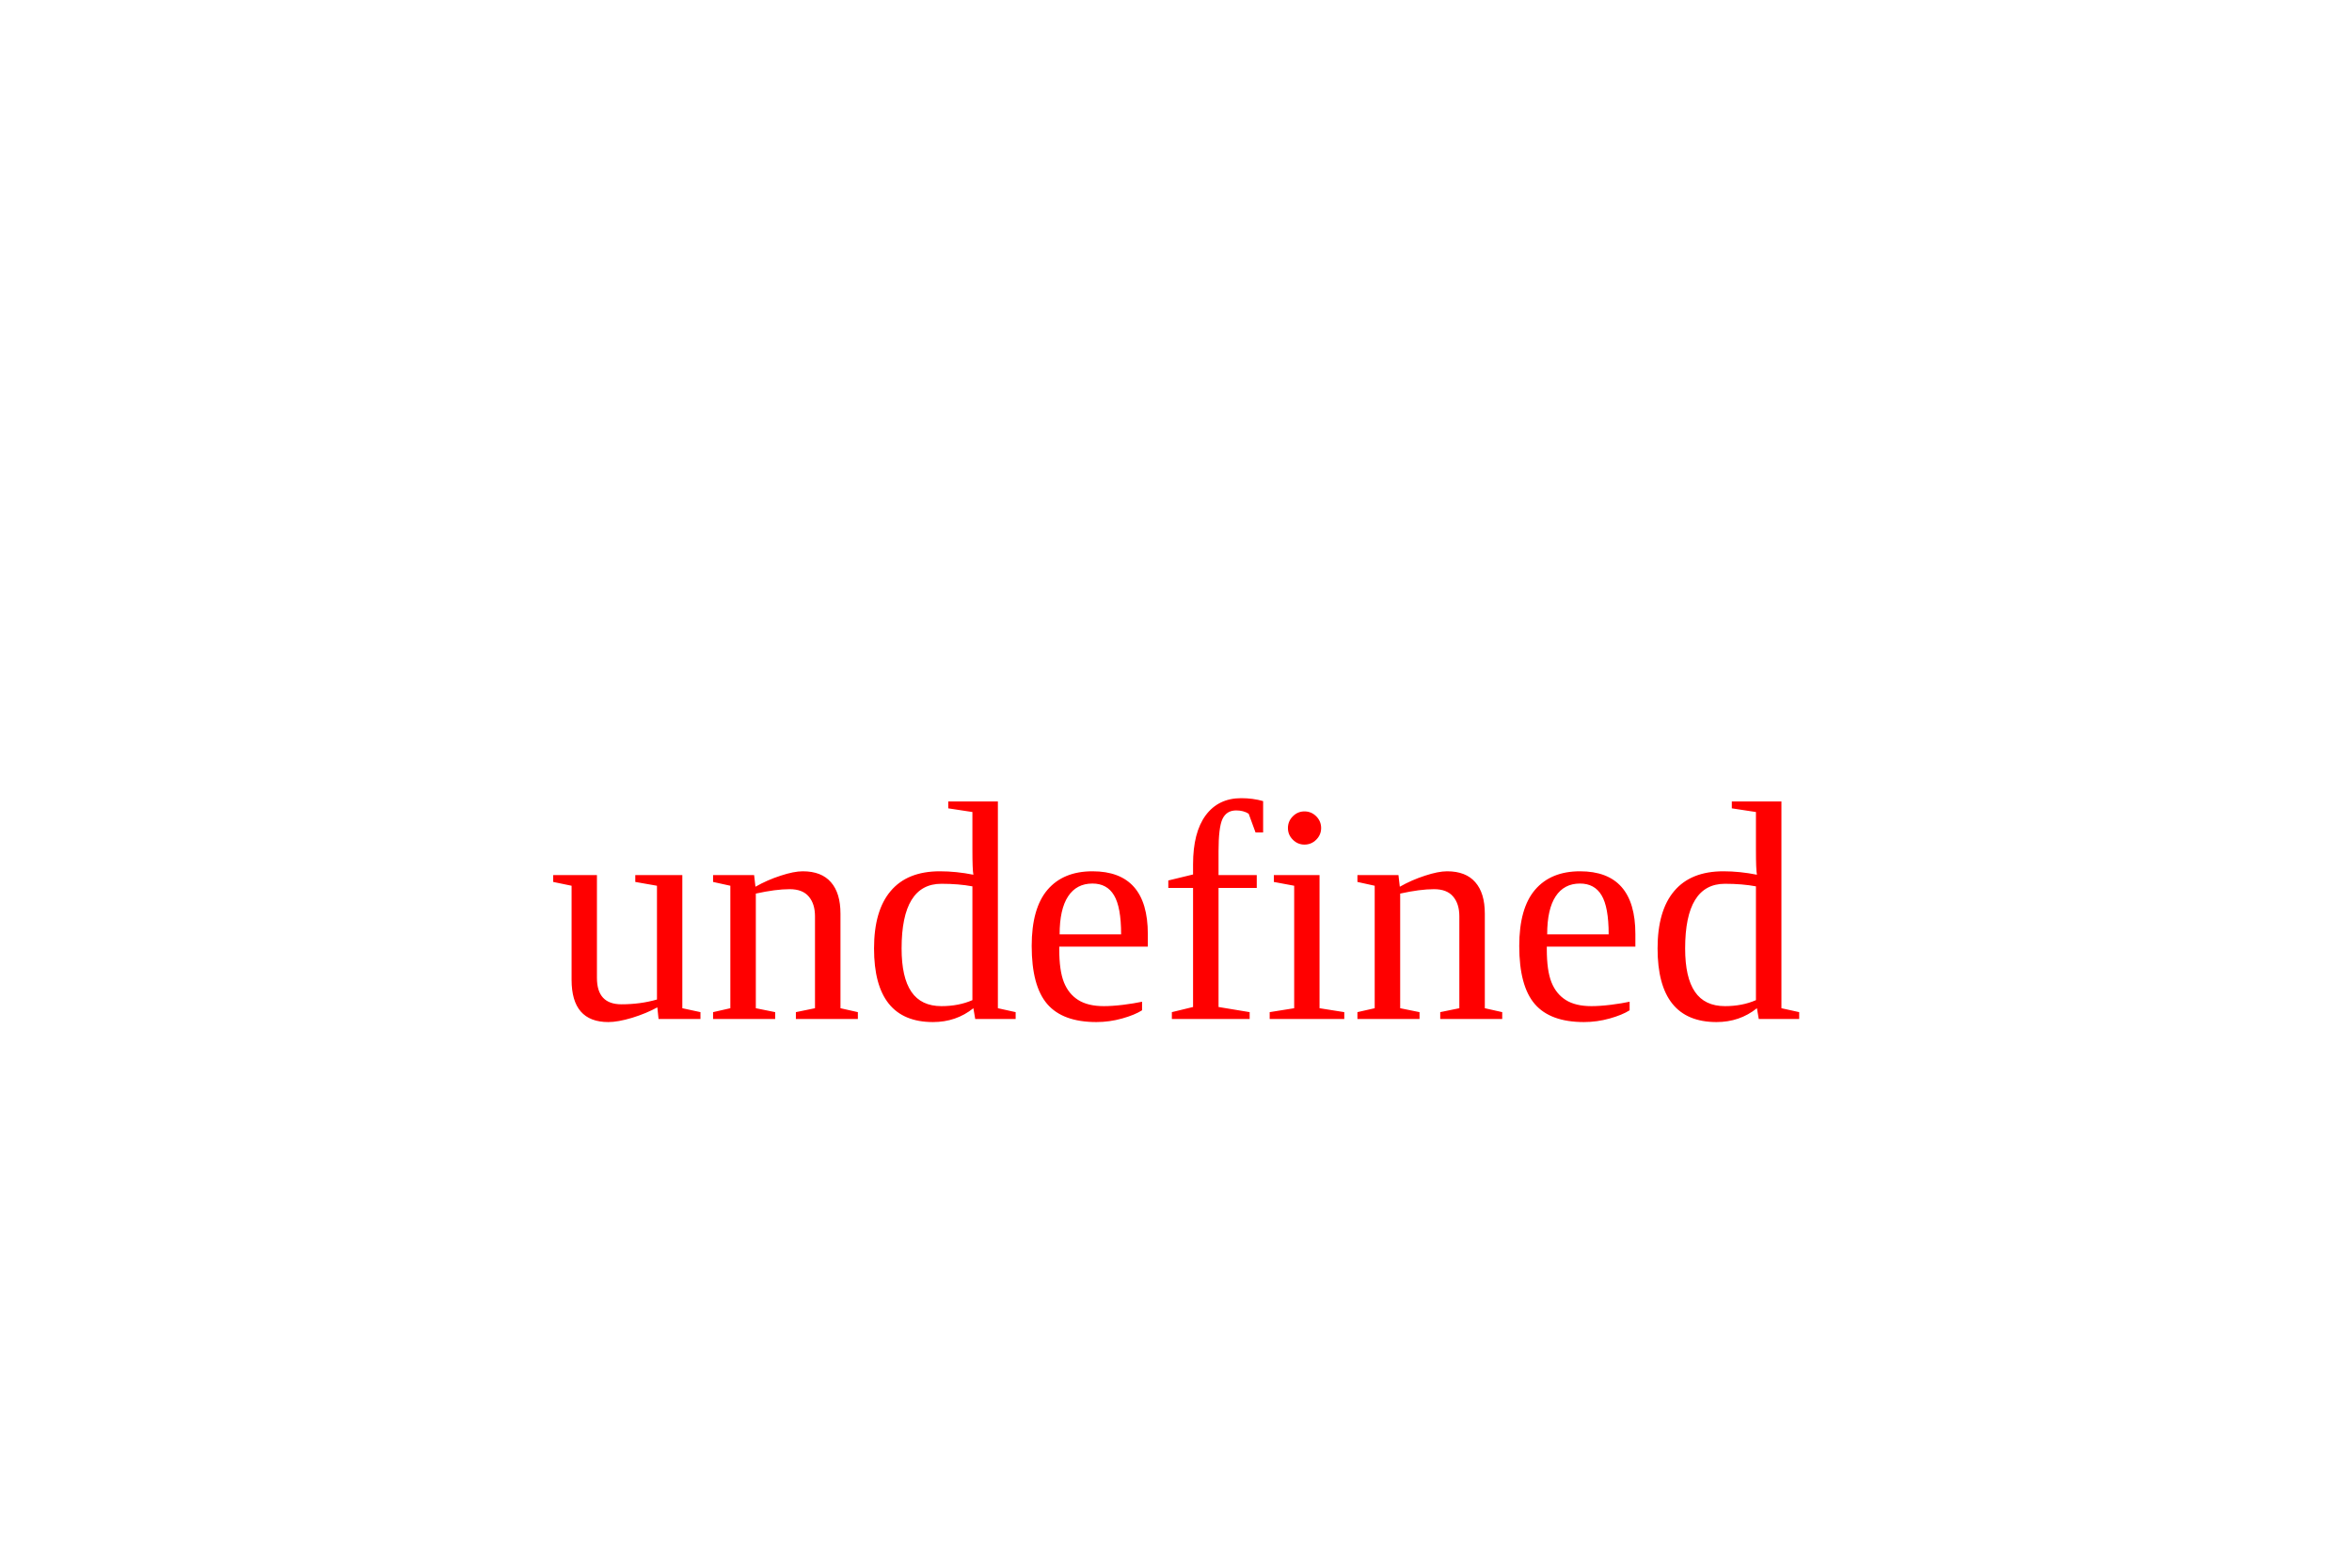
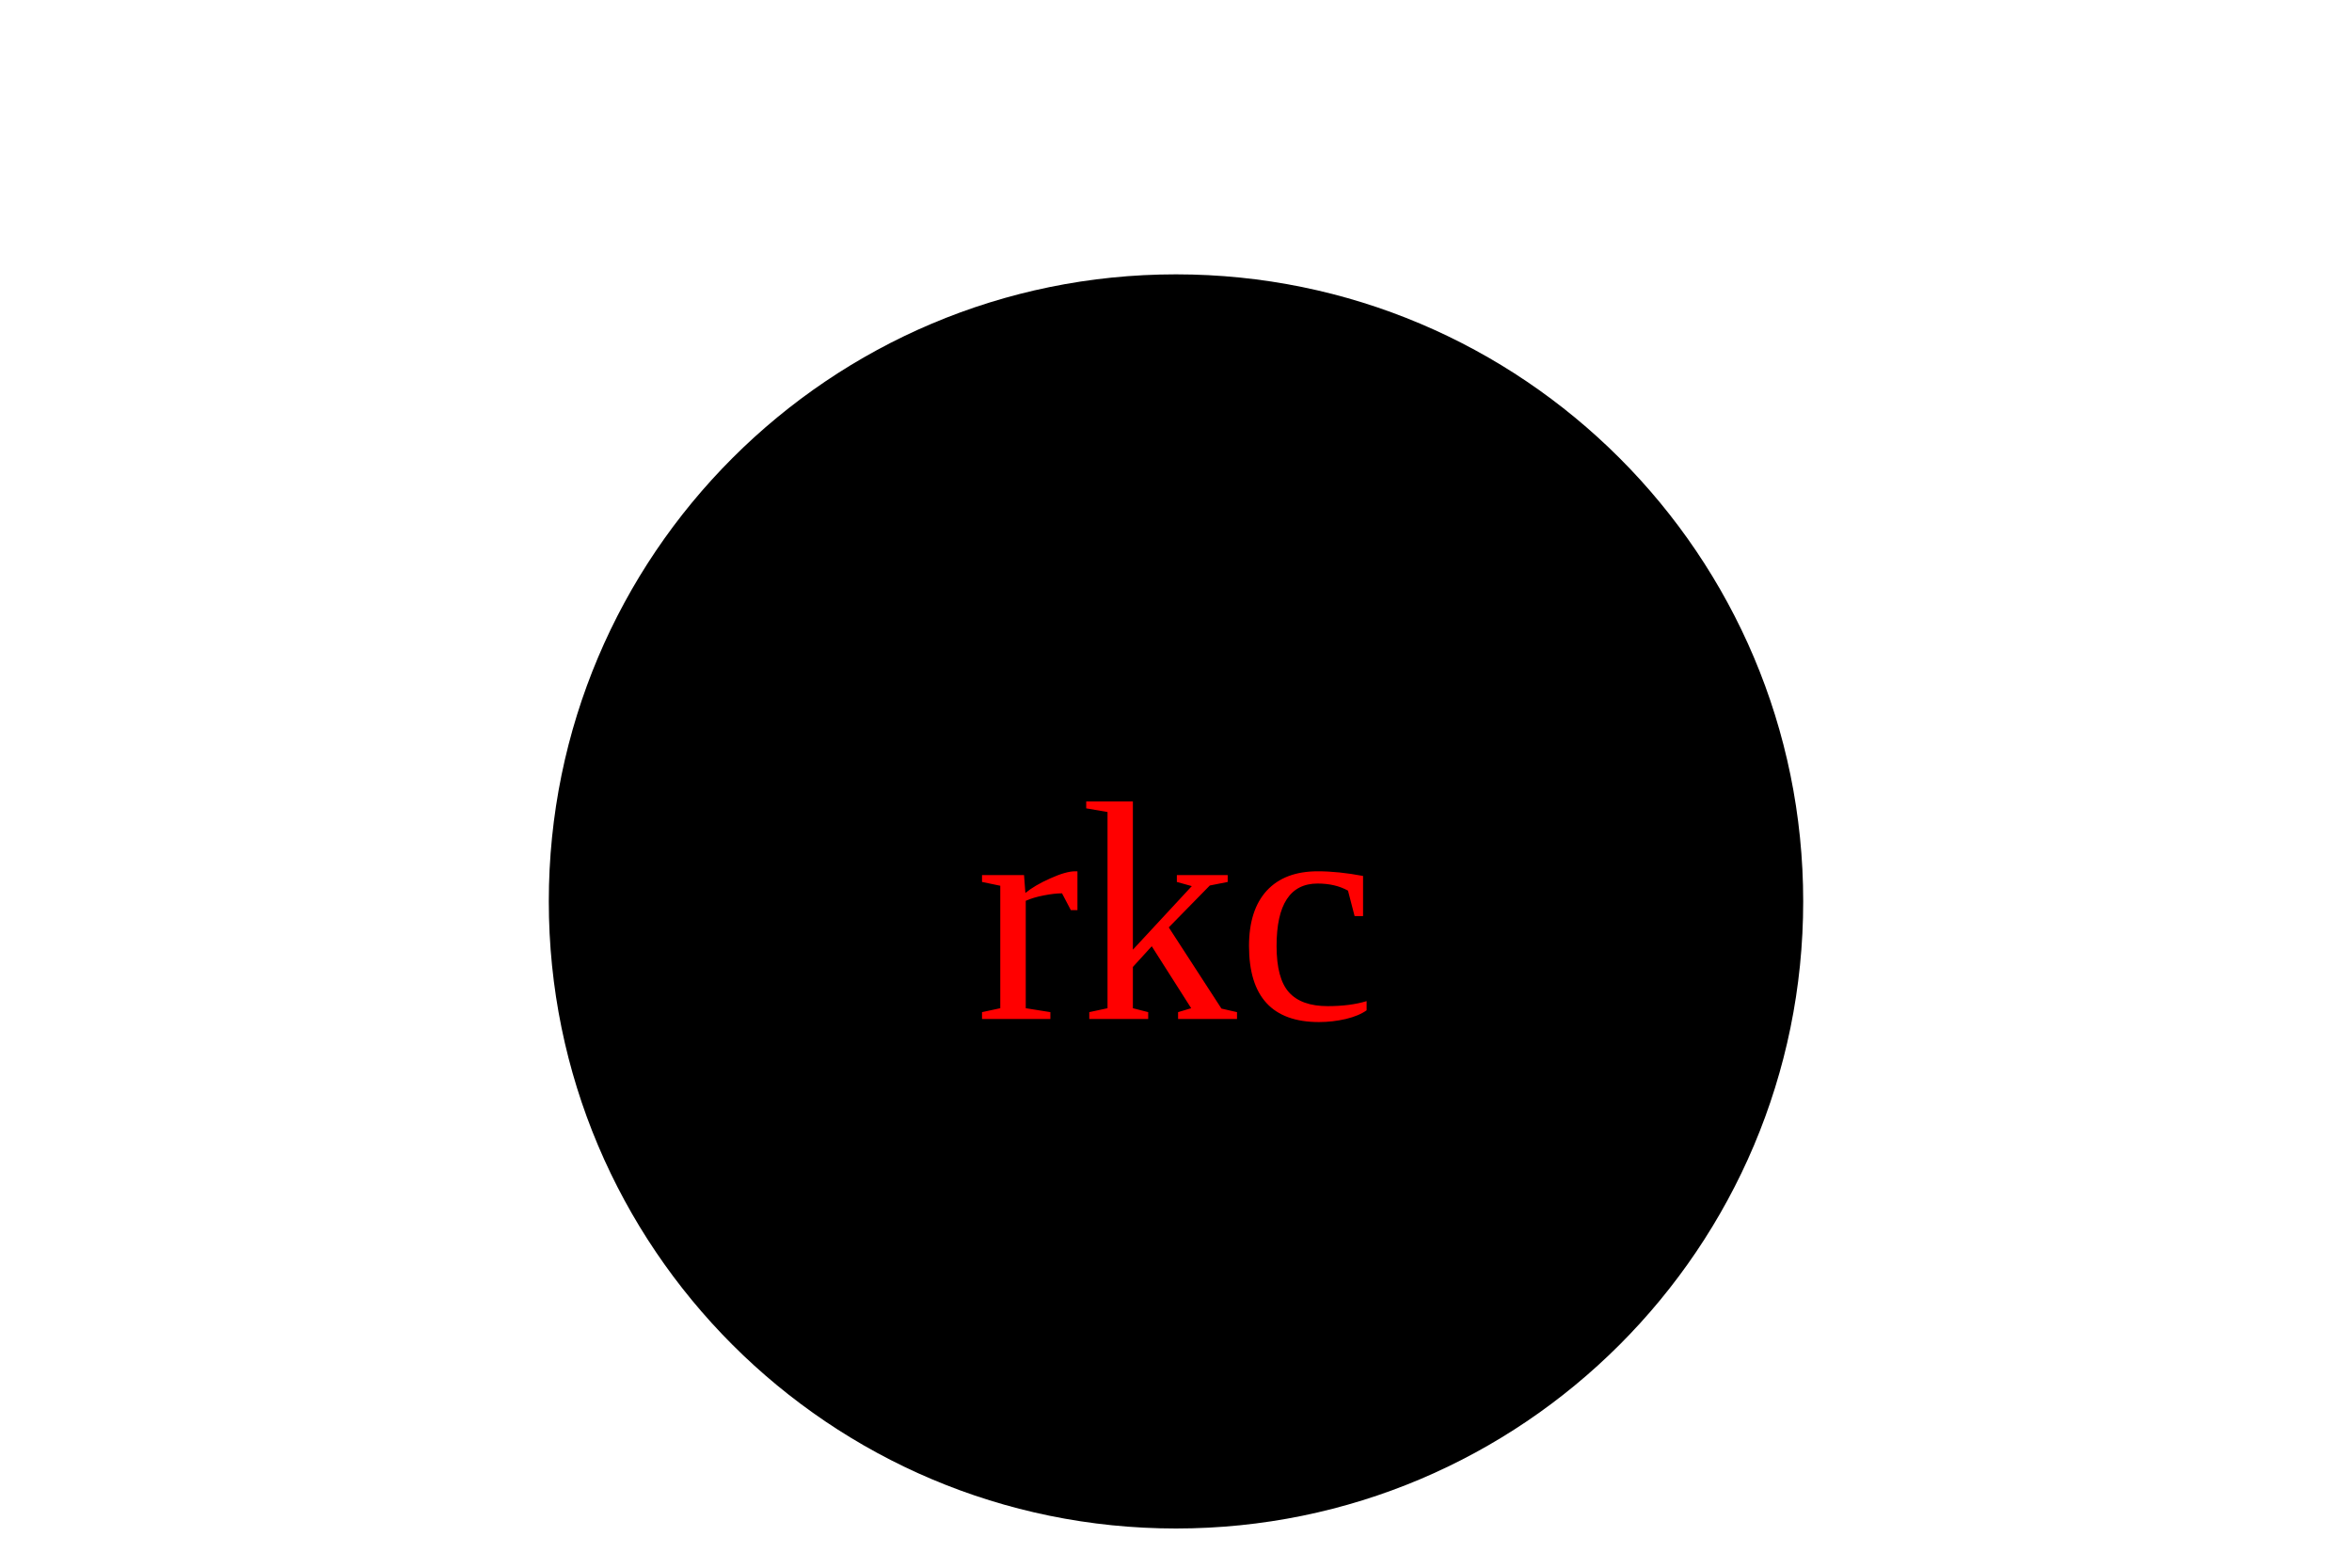
<svg xmlns="http://www.w3.org/2000/svg" version="1.1" width="300" height="200">
-   <g>undefined<text x="150" y="130" text-anchor="middle" font-size="40" fill="red">undefined</text>
+   <g>Circle<circle cx="150" cy="115" r="80" fill="black" />
+     <text x="150" y="130" text-anchor="middle" font-size="40" fill="red">rkc</text>
  </g>
</svg>
